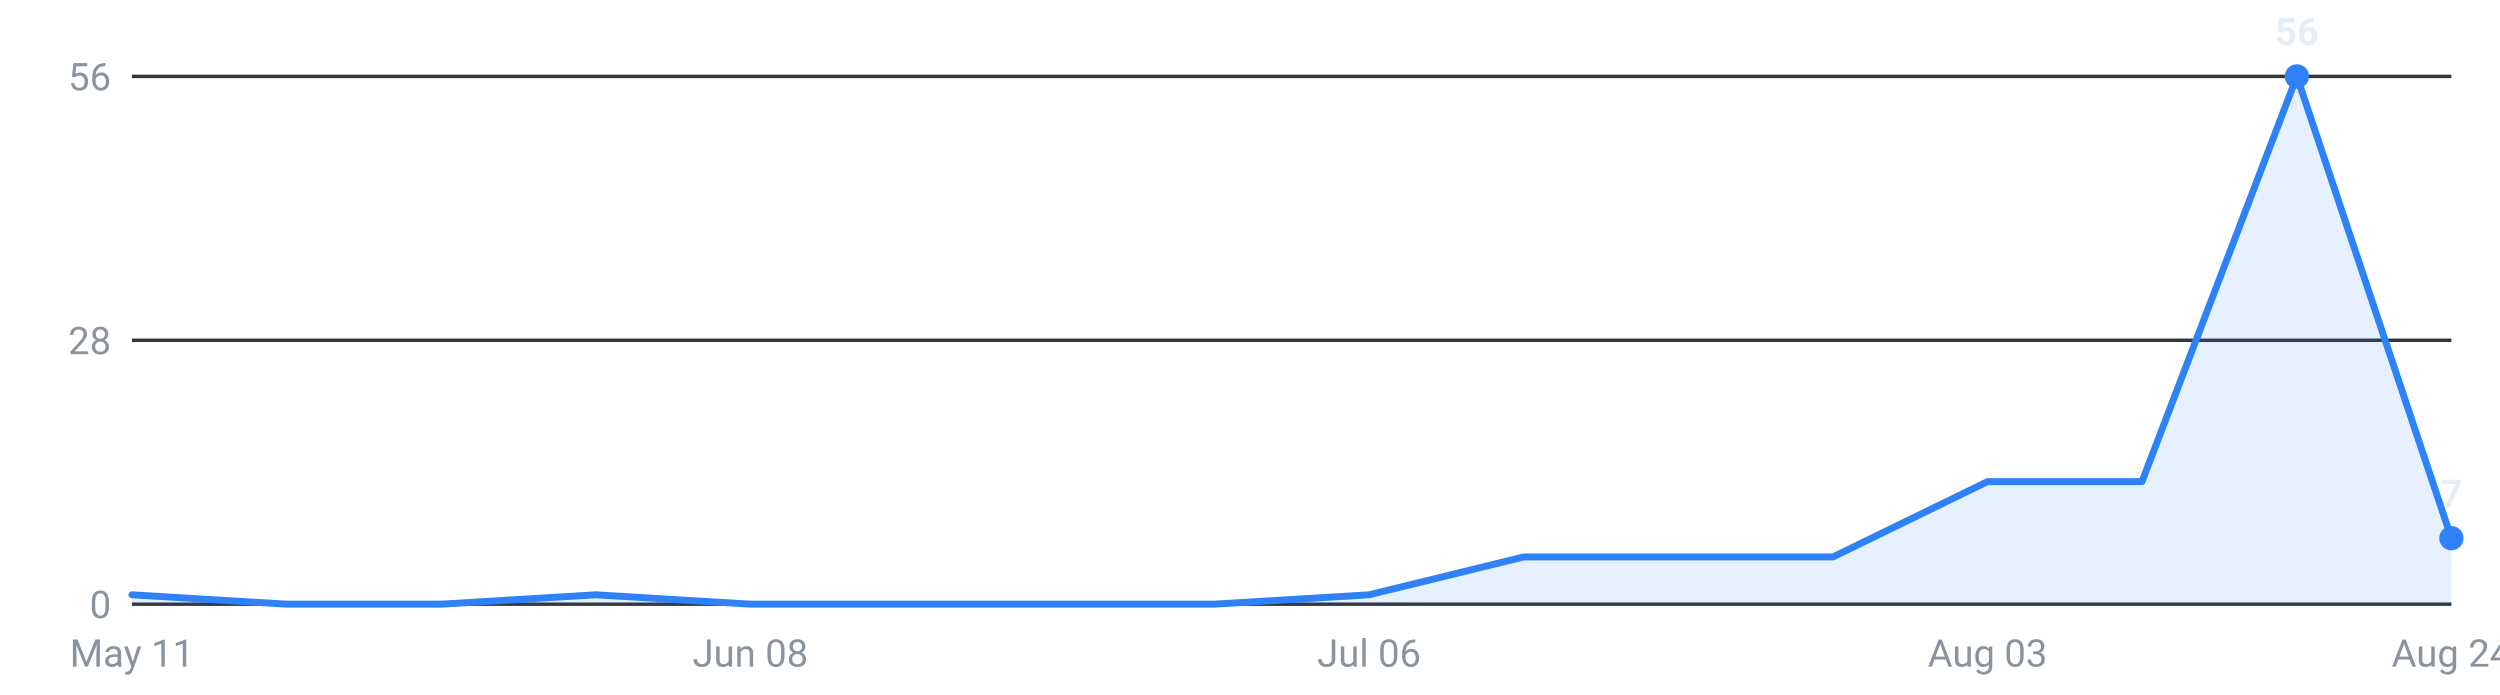
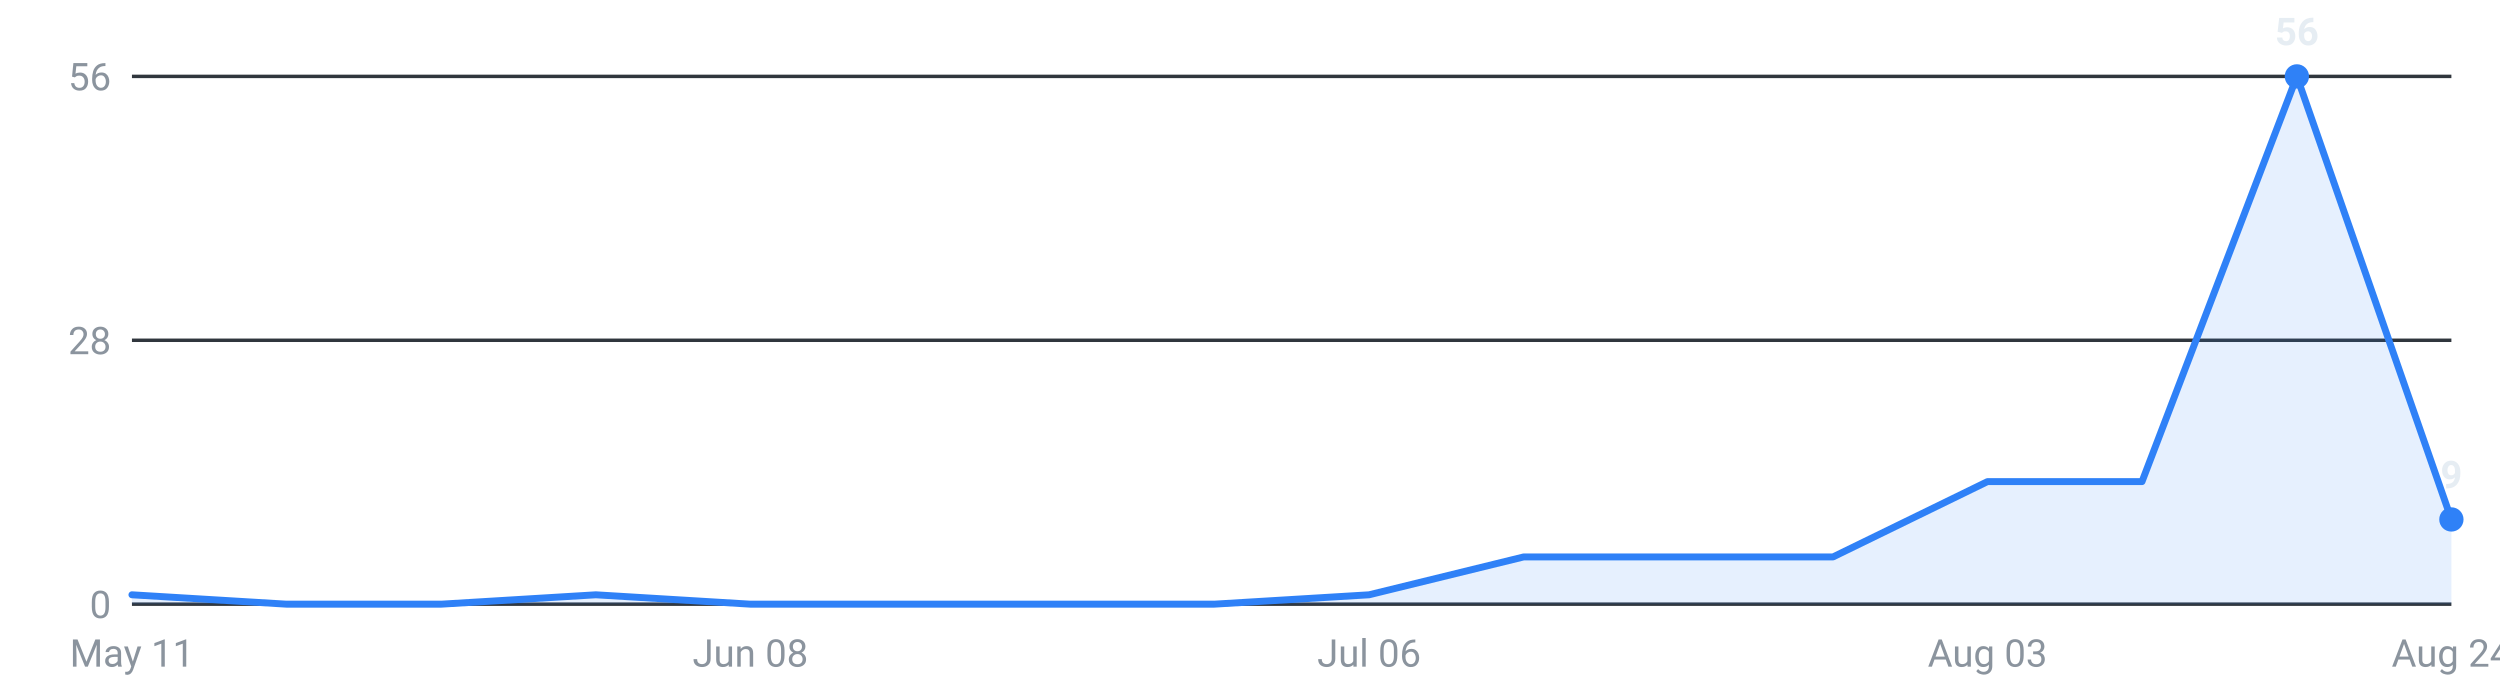
<svg xmlns="http://www.w3.org/2000/svg" viewBox="0 0 720 200" width="720" height="200" role="img" aria-label="Internships posted per week, last 16 weeks">
  <g font-family="-apple-system,Segoe UI,Roboto,sans-serif" font-size="11">
    <line x1="38" y1="174.0" x2="706" y2="174.0" stroke="#30363d" stroke-width="1" />
    <text x="32" y="178.0" text-anchor="end" fill="#8b949e">0</text>
    <line x1="38" y1="98.0" x2="706" y2="98.0" stroke="#30363d" stroke-width="1" />
    <text x="32" y="102.0" text-anchor="end" fill="#8b949e">28</text>
    <line x1="38" y1="22.0" x2="706" y2="22.0" stroke="#30363d" stroke-width="1" />
    <text x="32" y="26.0" text-anchor="end" fill="#8b949e">56</text>
-     <path d="M38.0,174 L38.0,171.3 L82.5,174.0 L127.1,174.0 L171.6,171.3 L216.1,174.0 L260.7,174.0 L305.2,174.0 L349.7,174.0 L394.3,171.3 L438.8,160.4 L483.3,160.4 L527.9,160.4 L572.4,138.7 L616.9,138.7 L661.5,22.0 L706.0,155.0 L706.0,174 Z" fill="#2f81f7" fill-opacity="0.12" />
-     <polyline points="38.0,171.3 82.5,174.0 127.1,174.0 171.6,171.3 216.1,174.0 260.7,174.0 305.2,174.0 349.7,174.0 394.3,171.3 438.8,160.4 483.3,160.4 527.9,160.4 572.4,138.7 616.9,138.7 661.5,22.0 706.0,155.0" fill="none" stroke="#2f81f7" stroke-width="2" stroke-linejoin="round" stroke-linecap="round" />
+     <path d="M38.0,174 L38.0,171.3 L82.5,174.0 L127.1,174.0 L171.6,171.3 L216.1,174.0 L260.7,174.0 L305.2,174.0 L349.7,174.0 L394.3,171.3 L438.8,160.4 L483.3,160.4 L527.9,160.4 L572.4,138.7 L616.9,138.7 L661.5,22.0 L706.0,149.6 L706.0,174 Z" fill="#2f81f7" fill-opacity="0.12" />
+     <polyline points="38.0,171.3 82.5,174.0 127.1,174.0 171.6,171.3 216.1,174.0 260.7,174.0 305.2,174.0 349.7,174.0 394.3,171.3 438.8,160.4 483.3,160.4 527.9,160.4 572.4,138.7 616.9,138.7 661.5,22.0 706.0,149.6" fill="none" stroke="#2f81f7" stroke-width="2" stroke-linejoin="round" stroke-linecap="round" />
    <circle cx="661.5" cy="22.0" r="3.5" fill="#2f81f7" />
    <text x="661.5" y="13.0" text-anchor="middle" fill="#e6edf3" font-weight="600">56</text>
-     <circle cx="706.0" cy="155.0" r="3.5" fill="#2f81f7" />
-     <text x="706.0" y="146.0" text-anchor="middle" fill="#e6edf3" font-weight="600">7</text>
+     <circle cx="706.0" cy="149.6" r="3.5" fill="#2f81f7" />
+     <text x="706.0" y="140.6" text-anchor="middle" fill="#e6edf3" font-weight="600">9</text>
    <text x="38.0" y="192" text-anchor="middle" fill="#8b949e">May 11</text>
    <text x="216.1" y="192" text-anchor="middle" fill="#8b949e">Jun 08</text>
    <text x="394.3" y="192" text-anchor="middle" fill="#8b949e">Jul 06</text>
    <text x="572.4" y="192" text-anchor="middle" fill="#8b949e">Aug 03</text>
    <text x="706.0" y="192" text-anchor="middle" fill="#8b949e">Aug 24</text>
  </g>
</svg>
